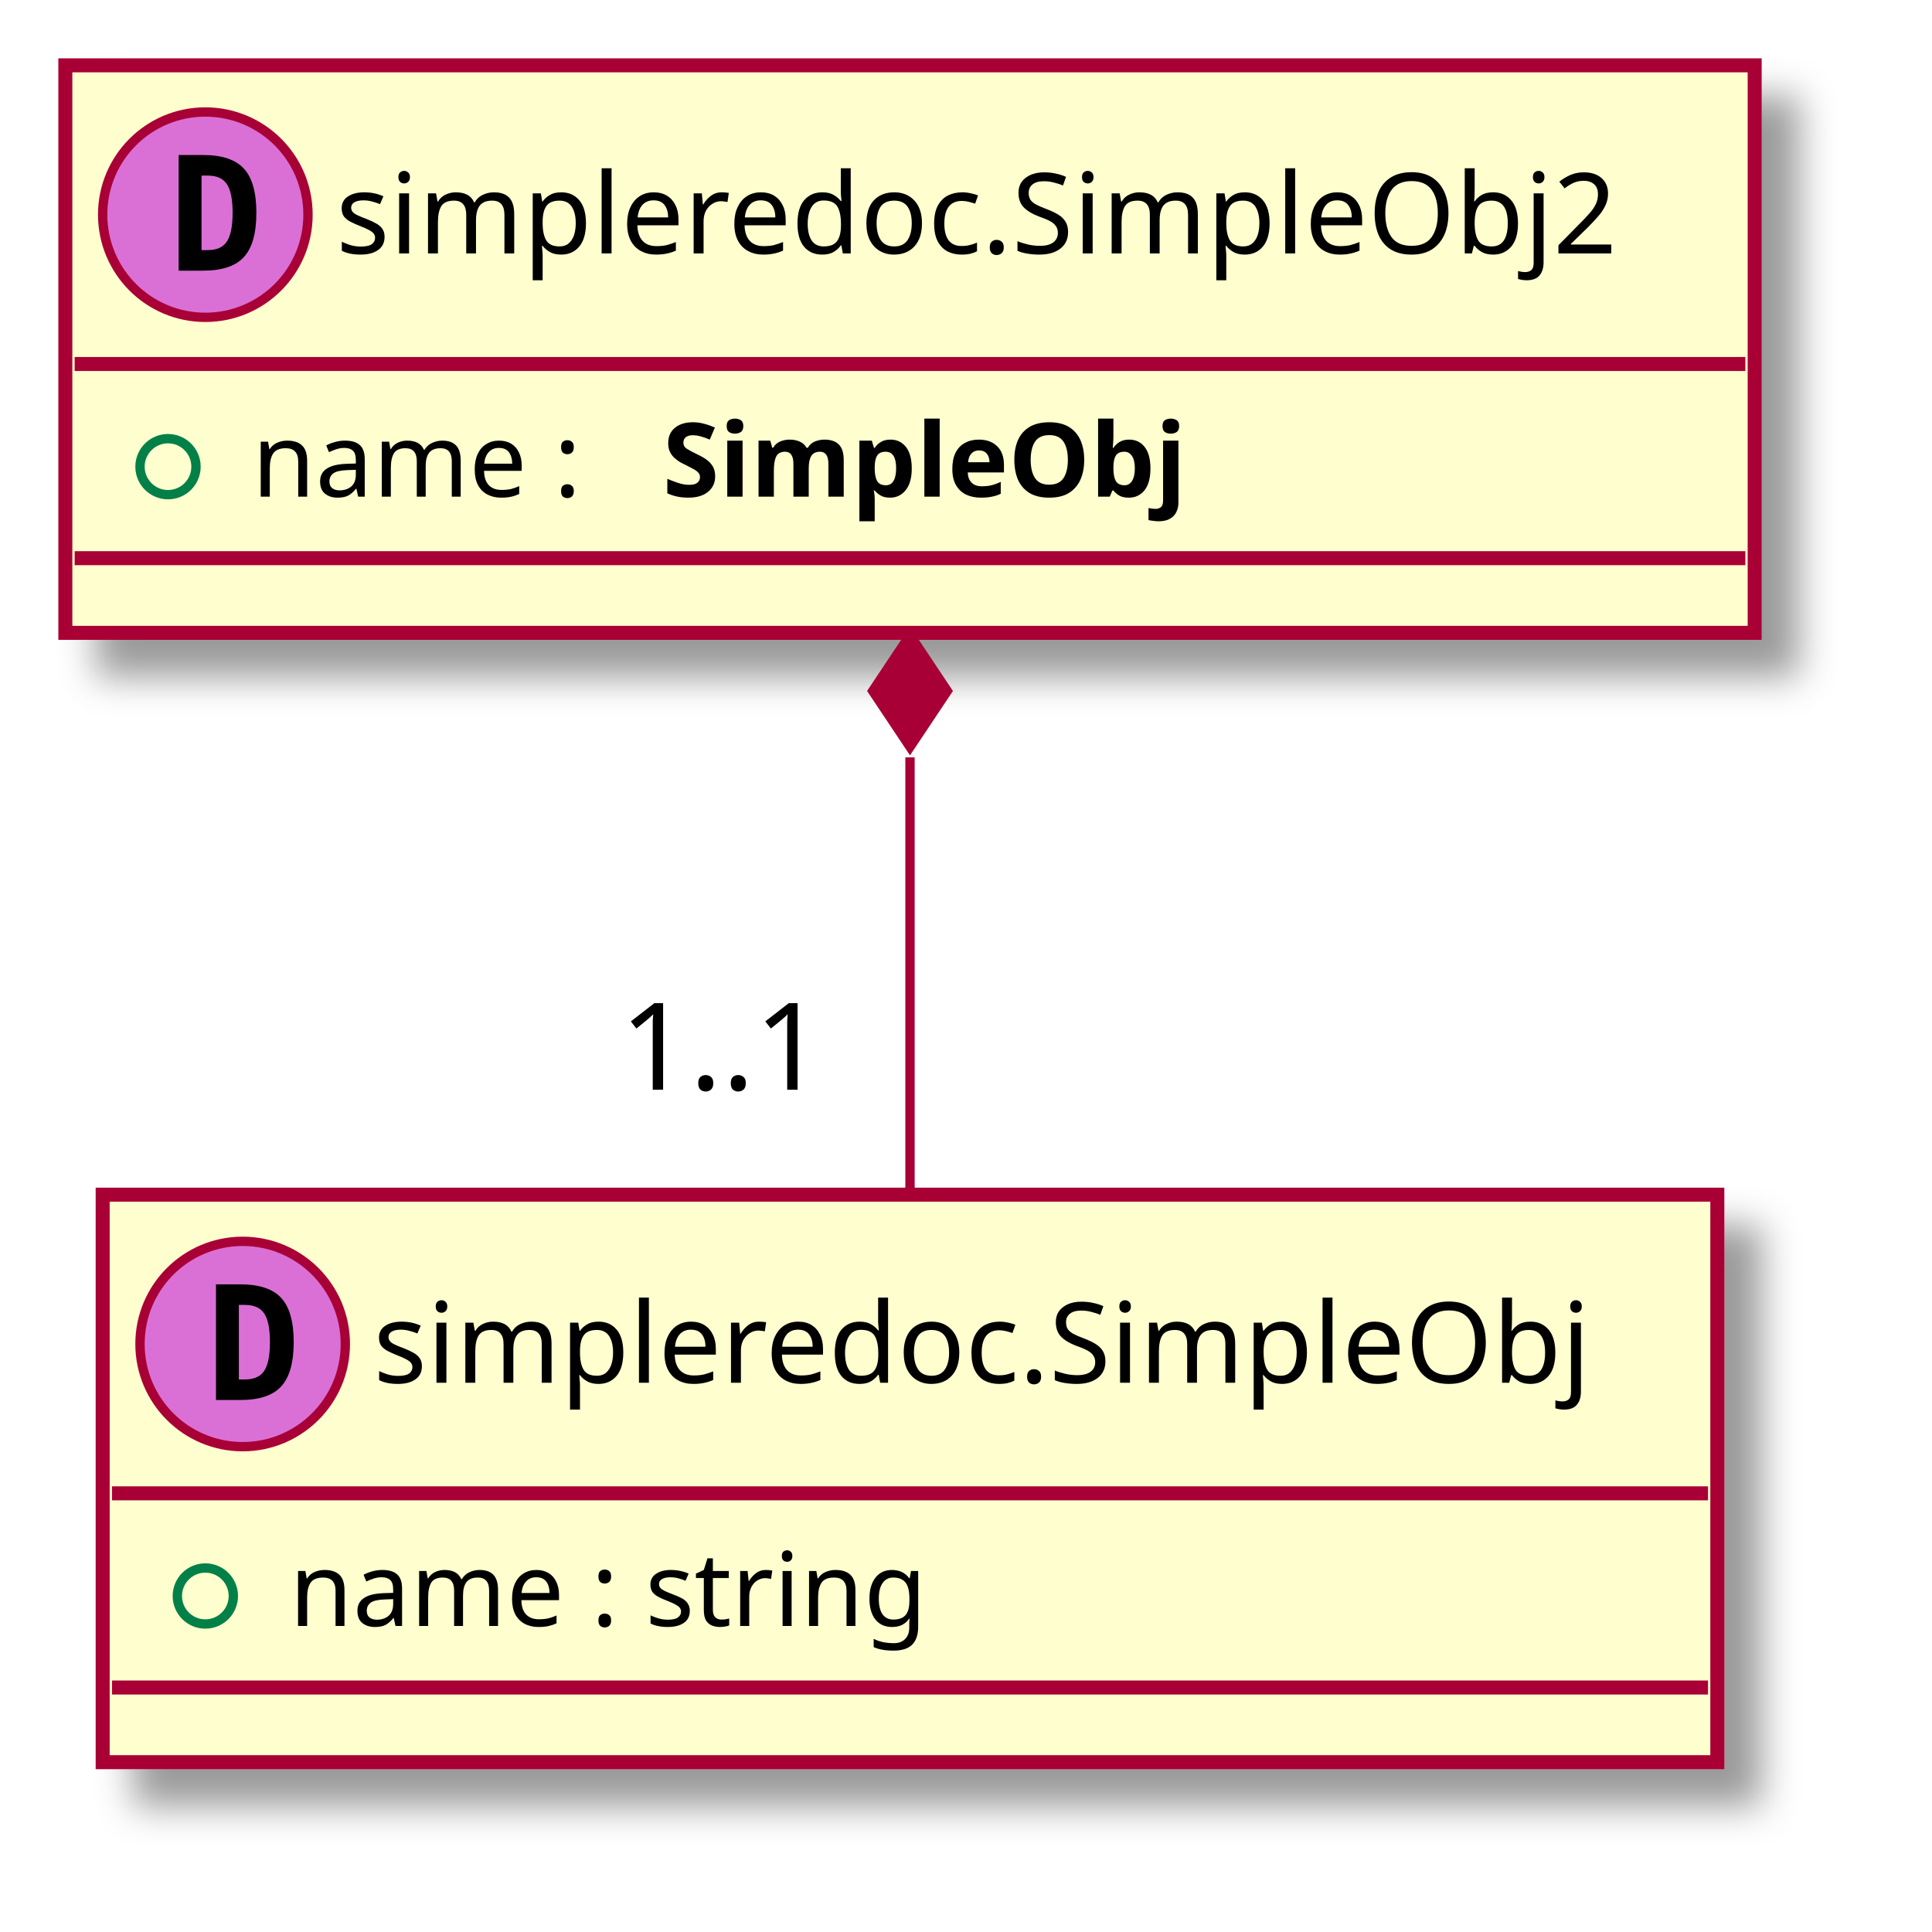
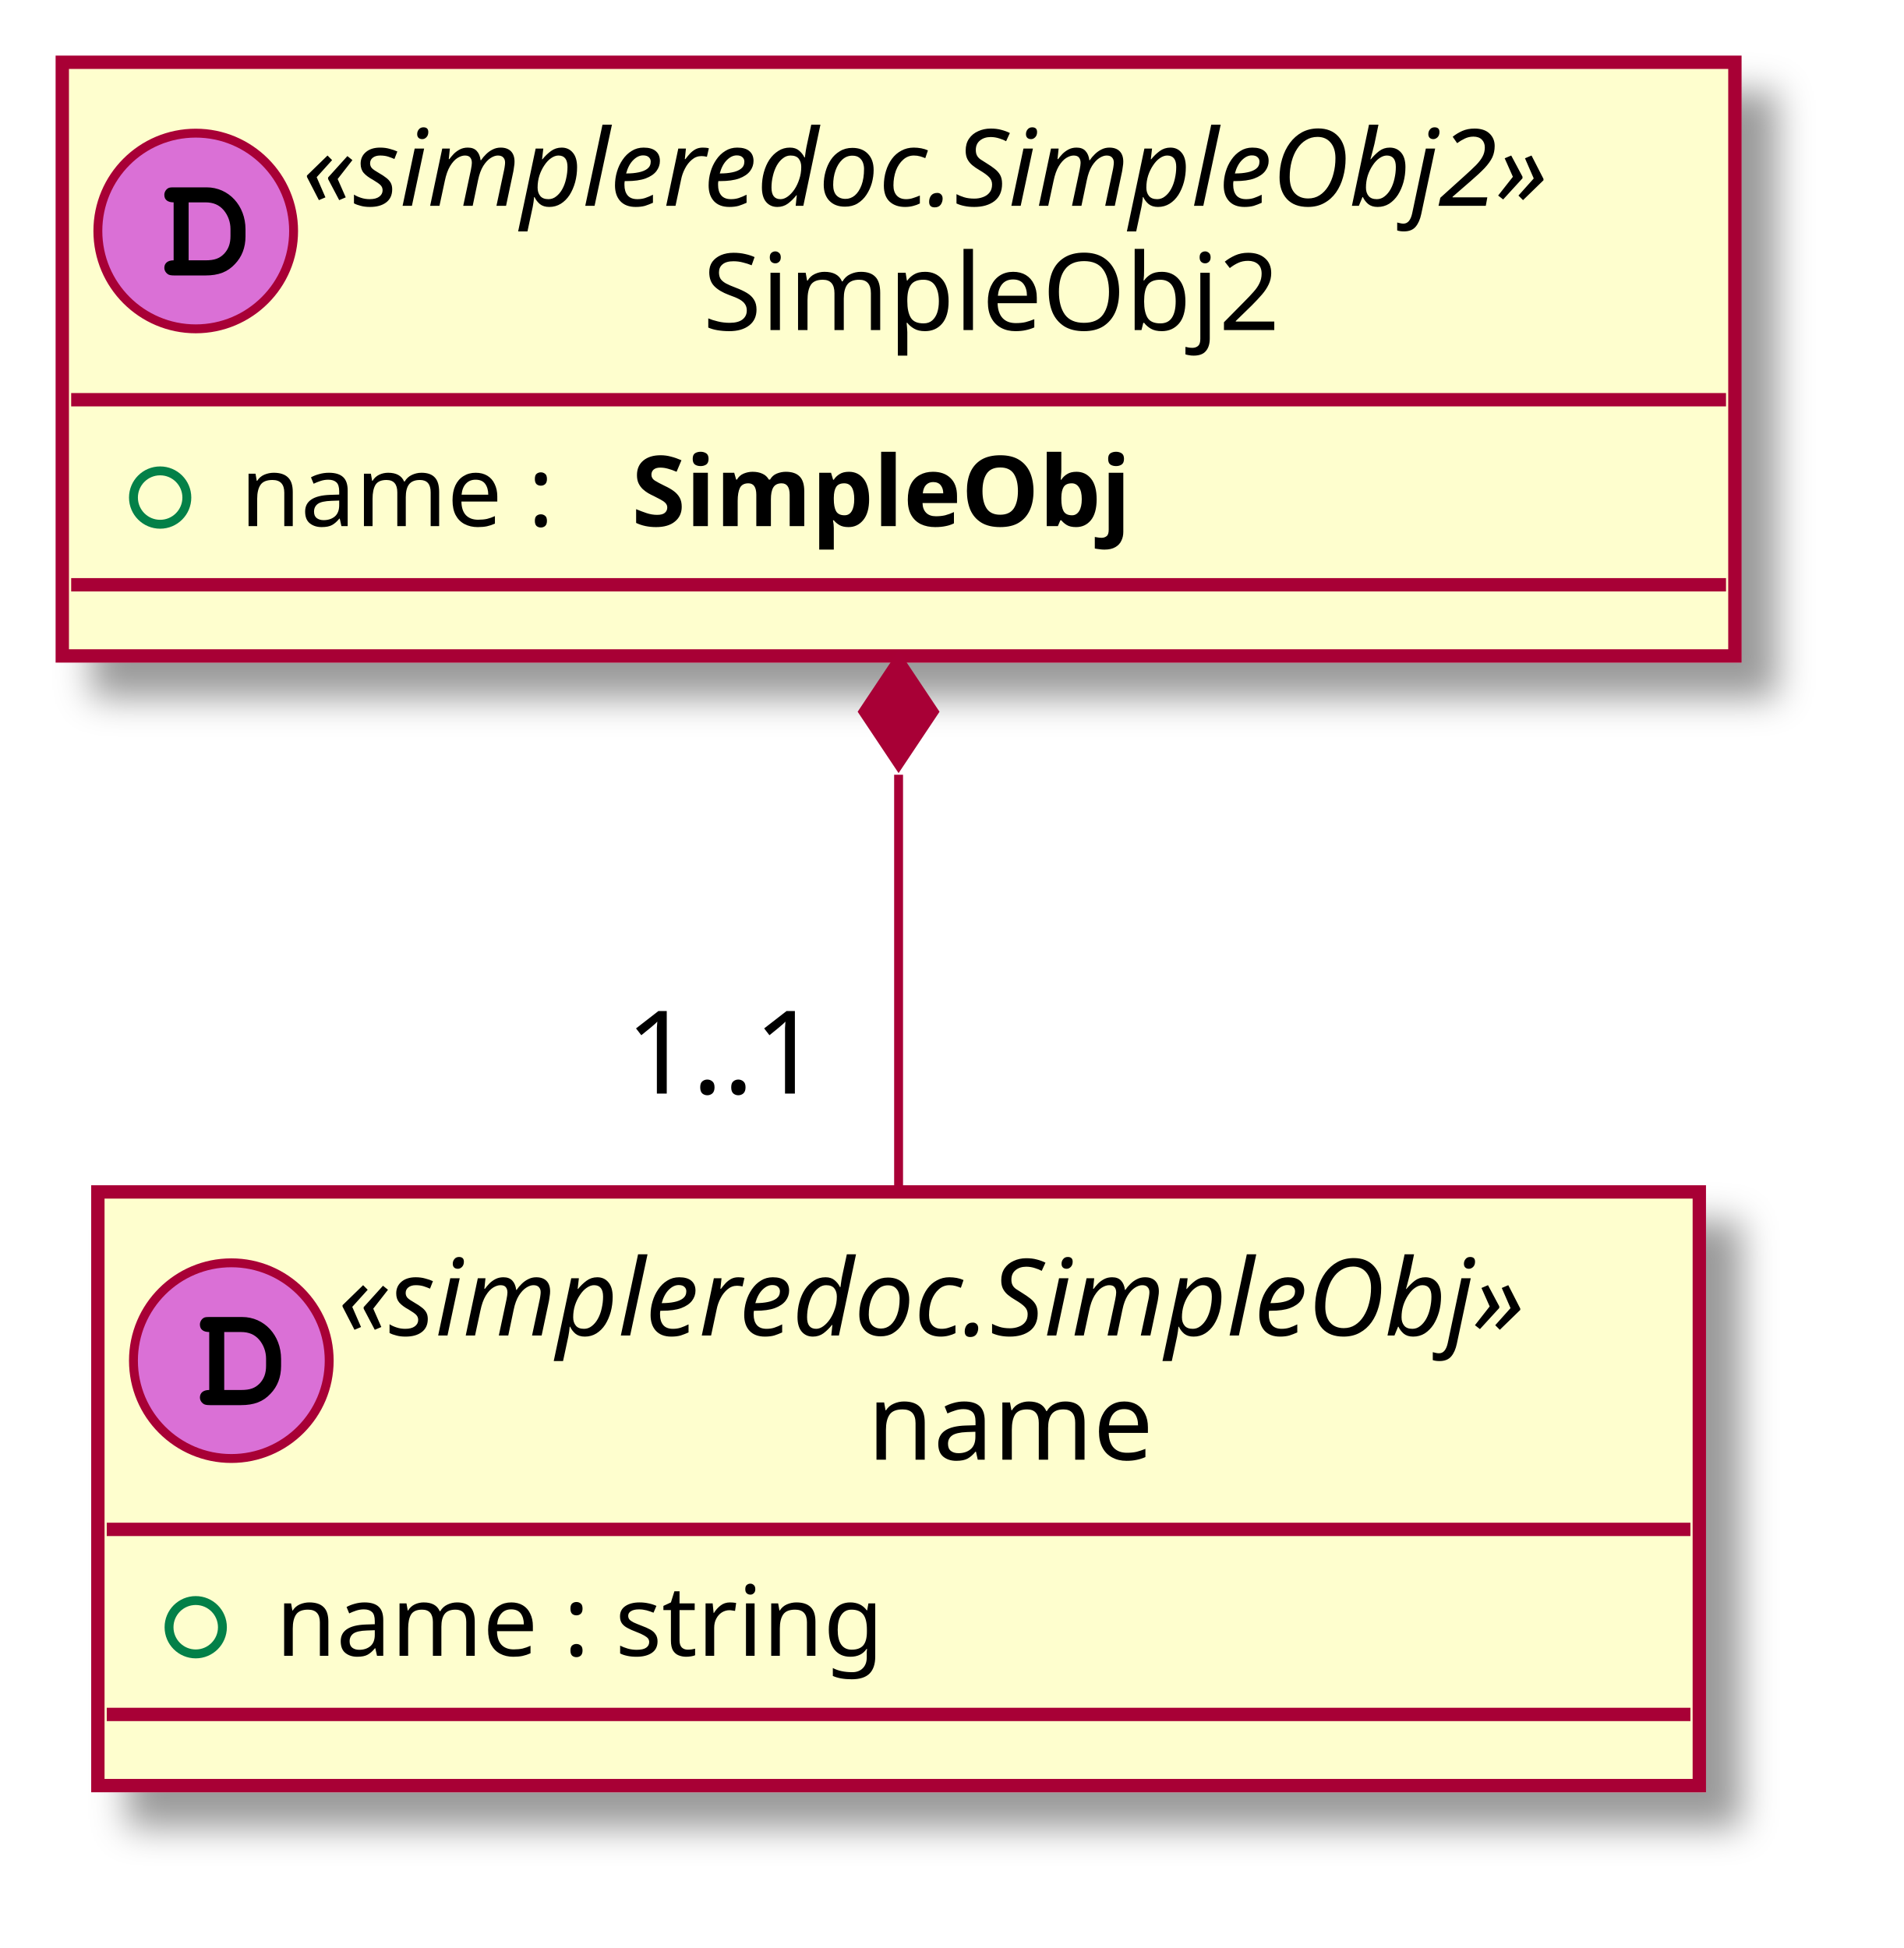
- <svg xmlns="http://www.w3.org/2000/svg" contentScriptType="application/ecmascript" contentStyleType="text/css" height="207px" preserveAspectRatio="none" style="width:207px;height:207px;" version="1.1" viewBox="0 0 207 207" width="207px" zoomAndPan="magnify">
+ <svg xmlns="http://www.w3.org/2000/svg" contentScriptType="application/ecmascript" contentStyleType="text/css" height="219px" preserveAspectRatio="none" style="width:214px;height:219px;" version="1.1" viewBox="0 0 214 219" width="214px" zoomAndPan="magnify">
  <defs>
-     <filter height="300%" id="f109w3bcaapihq" width="300%" x="-1" y="-1">
+     <filter height="300%" id="f1h8mlu0sd81ue" width="300%" x="-1" y="-1">
      <feGaussianBlur result="blurOut" stdDeviation="2.0" />
      <feColorMatrix in="blurOut" result="blurOut2" type="matrix" values="0 0 0 0 0 0 0 0 0 0 0 0 0 0 0 0 0 0 .4 0" />
      <feOffset dx="4.0" dy="4.0" in="blurOut2" result="blurOut3" />
      <feBlend in="SourceGraphic" in2="blurOut3" mode="normal" />
    </filter>
  </defs>
  <g>
-     <rect fill="#FEFECE" filter="url(#f109w3bcaapihq)" height="60.805" id="_0" style="stroke: #A80036; stroke-width: 1.5;" width="173" x="11" y="128" />
-     <ellipse cx="26" cy="144" fill="#DA70D6" rx="11" ry="11" style="stroke: #A80036; stroke-width: 1.0;" />
-     <path d="M25.594,139.812 L25.594,147.797 L26.25,147.797 Q27.688,147.797 28.297,146.891 Q28.922,145.969 28.922,143.797 Q28.922,141.625 28.297,140.719 Q27.688,139.812 26.25,139.812 L25.594,139.812 Z M23.141,137.609 L25.766,137.609 Q28.797,137.609 30.125,139.062 Q31.469,140.5 31.469,143.797 Q31.469,147.094 30.125,148.547 Q28.797,150 25.766,150 L23.141,150 L23.141,137.609 Z " />
-     <text fill="#000000" font-family="sans-serif" font-size="12" lengthAdjust="spacingAndGlyphs" textLength="141" x="40" y="148.154">simpleredoc.SimpleObj</text>
-     <line style="stroke: #A80036; stroke-width: 1.5;" x1="12" x2="183" y1="160" y2="160" />
-     <ellipse cx="22" cy="171" fill="none" rx="3" ry="3" style="stroke: #038048; stroke-width: 1.0;" />
-     <text fill="#000000" font-family="sans-serif" font-size="11" lengthAdjust="spacingAndGlyphs" textLength="77" x="31" y="174.21">name : string</text>
-     <line style="stroke: #A80036; stroke-width: 1.5;" x1="12" x2="183" y1="180.805" y2="180.805" />
-     <rect fill="#FEFECE" filter="url(#f109w3bcaapihq)" height="60.805" id="_1" style="stroke: #A80036; stroke-width: 1.5;" width="181" x="7" y="7" />
-     <ellipse cx="22" cy="23" fill="#DA70D6" rx="11" ry="11" style="stroke: #A80036; stroke-width: 1.0;" />
-     <path d="M21.594,18.812 L21.594,26.797 L22.25,26.797 Q23.688,26.797 24.297,25.891 Q24.922,24.969 24.922,22.797 Q24.922,20.625 24.297,19.719 Q23.688,18.812 22.25,18.812 L21.594,18.812 Z M19.141,16.609 L21.766,16.609 Q24.797,16.609 26.125,18.062 Q27.469,19.5 27.469,22.797 Q27.469,26.094 26.125,27.547 Q24.797,29 21.766,29 L19.141,29 L19.141,16.609 Z " />
-     <text fill="#000000" font-family="sans-serif" font-size="12" lengthAdjust="spacingAndGlyphs" textLength="149" x="36" y="27.154">simpleredoc.SimpleObj2</text>
-     <line style="stroke: #A80036; stroke-width: 1.5;" x1="8" x2="187" y1="39" y2="39" />
-     <ellipse cx="18" cy="50" fill="none" rx="3" ry="3" style="stroke: #038048; stroke-width: 1.0;" />
-     <text fill="#000000" font-family="sans-serif" font-size="11" lengthAdjust="spacingAndGlyphs" textLength="40" x="27" y="53.21">name :</text>
-     <text fill="#000000" font-family="sans-serif" font-size="11" font-weight="bold" lengthAdjust="spacingAndGlyphs" textLength="65" x="71" y="53.21">SimpleObj</text>
-     <line style="stroke: #A80036; stroke-width: 1.5;" x1="8" x2="187" y1="59.805" y2="59.805" />
-     <path d="M97.5,81.143 C97.5,96.663 97.5,113.791 97.5,127.976 " fill="none" id="_1&lt;-_0" style="stroke: #A80036; stroke-width: 1.0;" />
-     <polygon fill="#A80036" points="97.5,68.033,93.5,74.033,97.5,80.033,101.5,74.033,97.5,68.033" style="stroke: #A80036; stroke-width: 1.0;" />
-     <text fill="#000000" font-family="sans-serif" font-size="13" lengthAdjust="spacingAndGlyphs" textLength="24" x="66.438" y="116.761">1..1</text>
+     <rect fill="#FEFECE" filter="url(#f1h8mlu0sd81ue)" height="66.742" id="_0" style="stroke: #A80036; stroke-width: 1.5;" width="180" x="11" y="134" />
+     <ellipse cx="26" cy="152.969" fill="#DA70D6" rx="11" ry="11" style="stroke: #A80036; stroke-width: 1.0;" />
+     <path d="M23.516,156.266 C22.859,156.266 22.469,156.578 22.469,157.125 C22.469,157.375 22.609,157.641 22.828,157.797 C22.984,157.922 23.203,157.969 23.609,157.969 L27.078,157.969 C28.562,157.969 29.578,157.578 30.406,156.688 C31.188,155.875 31.594,154.828 31.594,153.578 L31.594,152.781 C31.594,150.109 29.703,148.062 27.219,148.062 L23.609,148.062 C23.156,148.062 23.031,148.078 22.875,148.172 C22.625,148.328 22.469,148.625 22.469,148.906 C22.469,149.453 22.844,149.75 23.516,149.75 L23.516,156.266 Z M25.203,156.266 L25.203,149.75 L27.078,149.75 C27.984,149.75 28.625,150.031 29.141,150.625 C29.625,151.203 29.906,151.953 29.906,152.75 L29.906,153.531 C29.906,154.406 29.672,155 29.203,155.516 C28.672,156.062 28.109,156.266 27.094,156.266 L25.203,156.266 Z " />
+     <text fill="#000000" font-family="sans-serif" font-size="12" font-style="italic" lengthAdjust="spacingAndGlyphs" textLength="152" x="38" y="150.139">«simpleredoc.SimpleObj»</text>
+     <text fill="#000000" font-family="sans-serif" font-size="12" lengthAdjust="spacingAndGlyphs" textLength="33" x="97.5" y="164.107">name</text>
+     <line style="stroke: #A80036; stroke-width: 1.5;" x1="12" x2="190" y1="171.938" y2="171.938" />
+     <ellipse cx="22" cy="182.938" fill="none" rx="3" ry="3" style="stroke: #038048; stroke-width: 1.0;" />
+     <text fill="#000000" font-family="sans-serif" font-size="11" lengthAdjust="spacingAndGlyphs" textLength="75" x="31" y="186.148">name : string</text>
+     <line style="stroke: #A80036; stroke-width: 1.5;" x1="12" x2="190" y1="192.742" y2="192.742" />
+     <rect fill="#FEFECE" filter="url(#f1h8mlu0sd81ue)" height="66.742" id="_1" style="stroke: #A80036; stroke-width: 1.5;" width="188" x="7" y="7" />
+     <ellipse cx="22" cy="25.969" fill="#DA70D6" rx="11" ry="11" style="stroke: #A80036; stroke-width: 1.0;" />
+     <path d="M19.516,29.266 C18.859,29.266 18.469,29.578 18.469,30.125 C18.469,30.375 18.609,30.641 18.828,30.797 C18.984,30.922 19.203,30.969 19.609,30.969 L23.078,30.969 C24.562,30.969 25.578,30.578 26.406,29.688 C27.188,28.875 27.594,27.828 27.594,26.578 L27.594,25.781 C27.594,23.109 25.703,21.062 23.219,21.062 L19.609,21.062 C19.156,21.062 19.031,21.078 18.875,21.172 C18.625,21.328 18.469,21.625 18.469,21.906 C18.469,22.453 18.844,22.75 19.516,22.75 L19.516,29.266 Z M21.203,29.266 L21.203,22.75 L23.078,22.75 C23.984,22.75 24.625,23.031 25.141,23.625 C25.625,24.203 25.906,24.953 25.906,25.75 L25.906,26.531 C25.906,27.406 25.672,28 25.203,28.516 C24.672,29.062 24.109,29.266 23.094,29.266 L21.203,29.266 Z " />
+     <text fill="#000000" font-family="sans-serif" font-size="12" font-style="italic" lengthAdjust="spacingAndGlyphs" textLength="160" x="34" y="23.139">«simpleredoc.SimpleObj2»</text>
+     <text fill="#000000" font-family="sans-serif" font-size="12" lengthAdjust="spacingAndGlyphs" textLength="70" x="79" y="37.107">SimpleObj2</text>
+     <line style="stroke: #A80036; stroke-width: 1.5;" x1="8" x2="194" y1="44.938" y2="44.938" />
+     <ellipse cx="18" cy="55.938" fill="none" rx="3" ry="3" style="stroke: #038048; stroke-width: 1.0;" />
+     <text fill="#000000" font-family="sans-serif" font-size="11" lengthAdjust="spacingAndGlyphs" textLength="40" x="27" y="59.148">name :</text>
+     <text fill="#000000" font-family="sans-serif" font-size="11" font-weight="bold" lengthAdjust="spacingAndGlyphs" textLength="66" x="71" y="59.148">SimpleObj</text>
+     <line style="stroke: #A80036; stroke-width: 1.5;" x1="8" x2="194" y1="65.742" y2="65.742" />
+     <path d="M101,87.097 C101,102.538 101,119.467 101,133.713 " fill="none" id="_1&lt;-_0" style="stroke: #A80036; stroke-width: 1.0;" />
+     <polygon fill="#A80036" points="101,74.016,97,80.016,101,86.016,105,80.016,101,74.016" style="stroke: #A80036; stroke-width: 1.0;" />
+     <text fill="#000000" font-family="sans-serif" font-size="13" lengthAdjust="spacingAndGlyphs" textLength="24" x="70.331" y="122.946">1..1</text>
  </g>
</svg>
